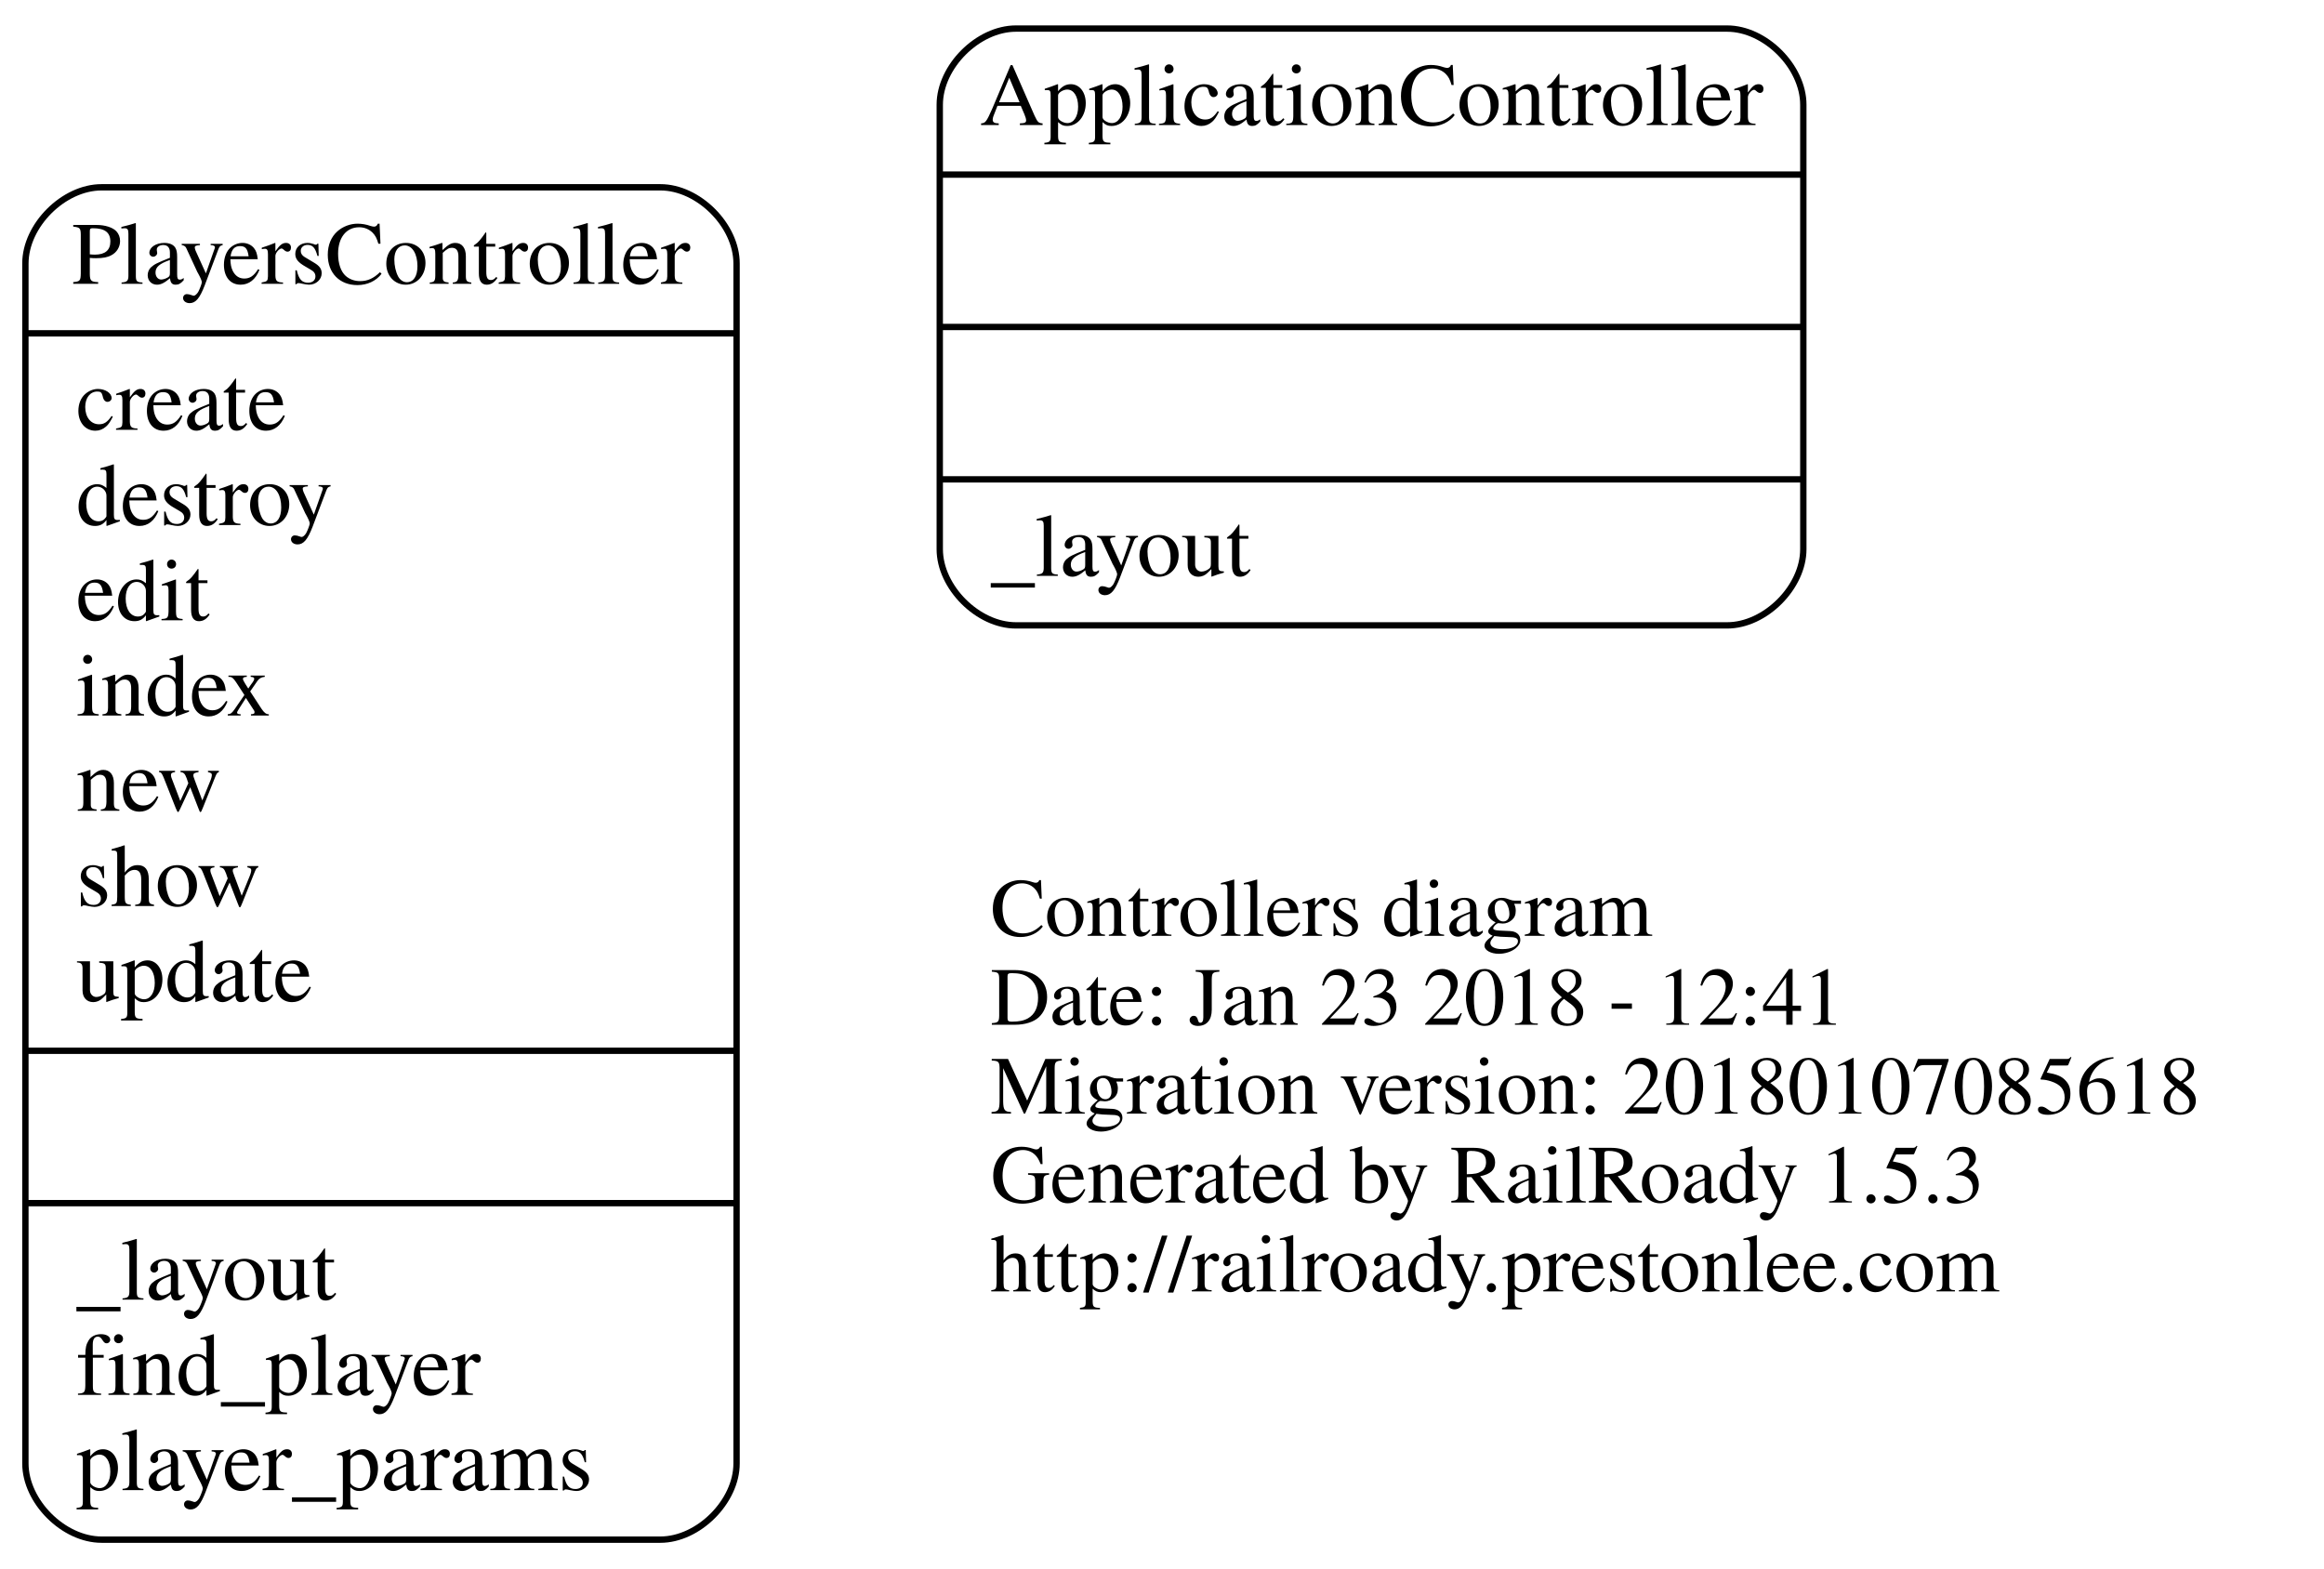
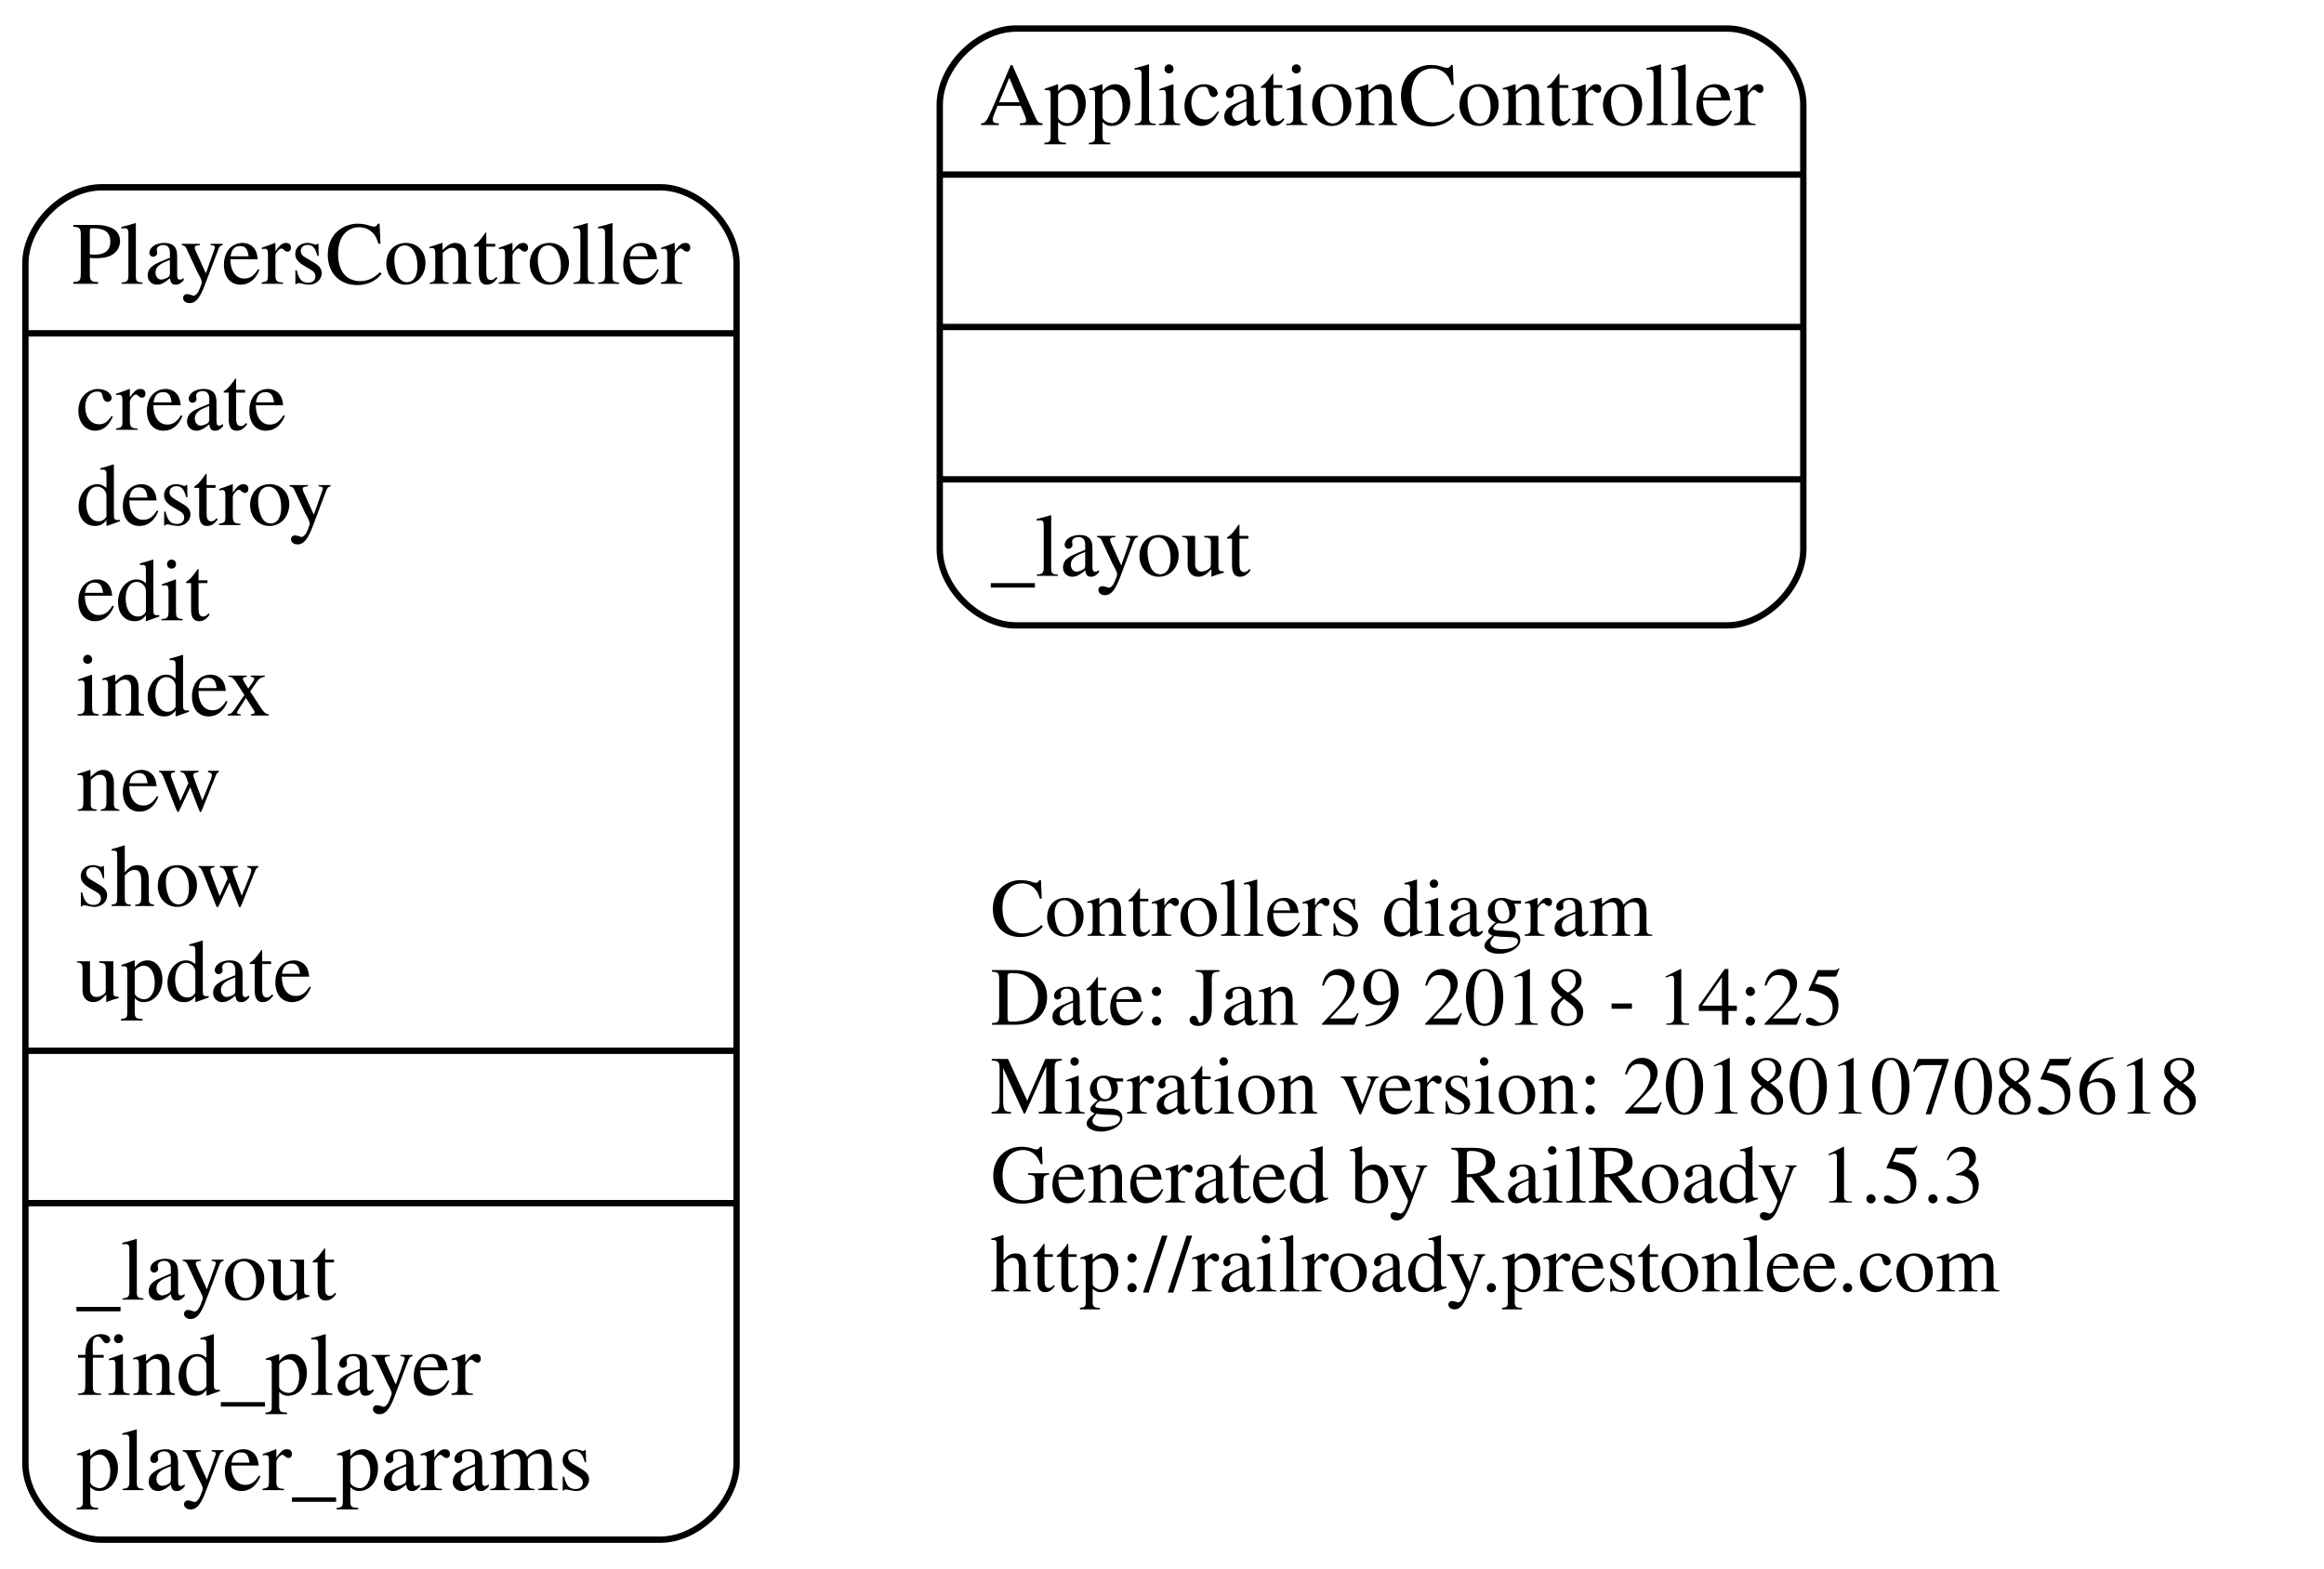
<svg xmlns="http://www.w3.org/2000/svg" width="366pt" height="247pt" viewBox="0.00 0.00 366.00 247.00">
  <g id="graph0" class="graph" transform="scale(1 1) rotate(0) translate(4 243)">
    <polygon fill="none" stroke="none" points="-4,4 -4,-243 362,-243 362,4 -4,4" />
    <g id="node1" class="node">
      <text text-anchor="start" x="152" y="-95.6" font-family="Times,serif" font-size="13.00">Controllers diagram</text>
-       <text text-anchor="start" x="152" y="-81.6" font-family="Times,serif" font-size="13.00">Date: Jan 23 2018 - 12:41</text>
+       <text text-anchor="start" x="152" y="-81.6" font-family="Times,serif" font-size="13.00">Date: Jan 29 2018 - 14:25</text>
      <text text-anchor="start" x="152" y="-67.6" font-family="Times,serif" font-size="13.00">Migration version: 20180107085618</text>
      <text text-anchor="start" x="152" y="-53.6" font-family="Times,serif" font-size="13.00">Generated by RailRoady 1.5.3</text>
      <text text-anchor="start" x="152" y="-39.6" font-family="Times,serif" font-size="13.00">http://railroady.prestonlee.com</text>
    </g>
    <g id="node2" class="node">
      <path fill="none" stroke="black" d="M156,-144.5C156,-144.5 268,-144.5 268,-144.5 274,-144.5 280,-150.5 280,-156.5 280,-156.5 280,-226.5 280,-226.5 280,-232.5 274,-238.5 268,-238.5 268,-238.5 156,-238.5 156,-238.5 150,-238.5 144,-232.5 144,-226.5 144,-226.5 144,-156.5 144,-156.5 144,-150.5 150,-144.5 156,-144.5" />
      <text text-anchor="middle" x="212" y="-223.3" font-family="Times,serif" font-size="14.00">ApplicationController</text>
      <polyline fill="none" stroke="black" points="144,-215.5 280,-215.5 " />
      <polyline fill="none" stroke="black" points="144,-191.5 280,-191.5 " />
      <polyline fill="none" stroke="black" points="144,-167.5 280,-167.5 " />
      <text text-anchor="start" x="152" y="-152.3" font-family="Times,serif" font-size="14.00">_layout</text>
    </g>
    <g id="node3" class="node">
      <path fill="none" stroke="black" d="M12,-0.5C12,-0.5 100,-0.5 100,-0.5 106,-0.5 112,-6.5 112,-12.5 112,-12.5 112,-201.5 112,-201.5 112,-207.5 106,-213.5 100,-213.5 100,-213.5 12,-213.5 12,-213.5 6,-213.5 -7.10543e-15,-207.5 -7.10543e-15,-201.5 -7.10543e-15,-201.5 -7.10543e-15,-12.5 -7.10543e-15,-12.5 -7.10543e-15,-6.5 6,-0.5 12,-0.5" />
      <text text-anchor="middle" x="56" y="-198.3" font-family="Times,serif" font-size="14.00">PlayersController</text>
      <polyline fill="none" stroke="black" points="-7.10543e-15,-190.5 112,-190.5 " />
      <text text-anchor="start" x="8" y="-175.3" font-family="Times,serif" font-size="14.00">create</text>
      <text text-anchor="start" x="8" y="-160.3" font-family="Times,serif" font-size="14.00">destroy</text>
      <text text-anchor="start" x="8" y="-145.3" font-family="Times,serif" font-size="14.00">edit</text>
      <text text-anchor="start" x="8" y="-130.3" font-family="Times,serif" font-size="14.00">index</text>
      <text text-anchor="start" x="8" y="-115.3" font-family="Times,serif" font-size="14.00">new</text>
      <text text-anchor="start" x="8" y="-100.3" font-family="Times,serif" font-size="14.00">show</text>
      <text text-anchor="start" x="8" y="-85.3" font-family="Times,serif" font-size="14.00">update</text>
      <polyline fill="none" stroke="black" points="-7.10543e-15,-77.5 112,-77.5 " />
      <polyline fill="none" stroke="black" points="-7.10543e-15,-53.5 112,-53.5 " />
      <text text-anchor="start" x="8" y="-38.3" font-family="Times,serif" font-size="14.00">_layout</text>
      <text text-anchor="start" x="8" y="-23.3" font-family="Times,serif" font-size="14.00">find_player</text>
      <text text-anchor="start" x="8" y="-8.3" font-family="Times,serif" font-size="14.00">player_params</text>
    </g>
  </g>
</svg>
